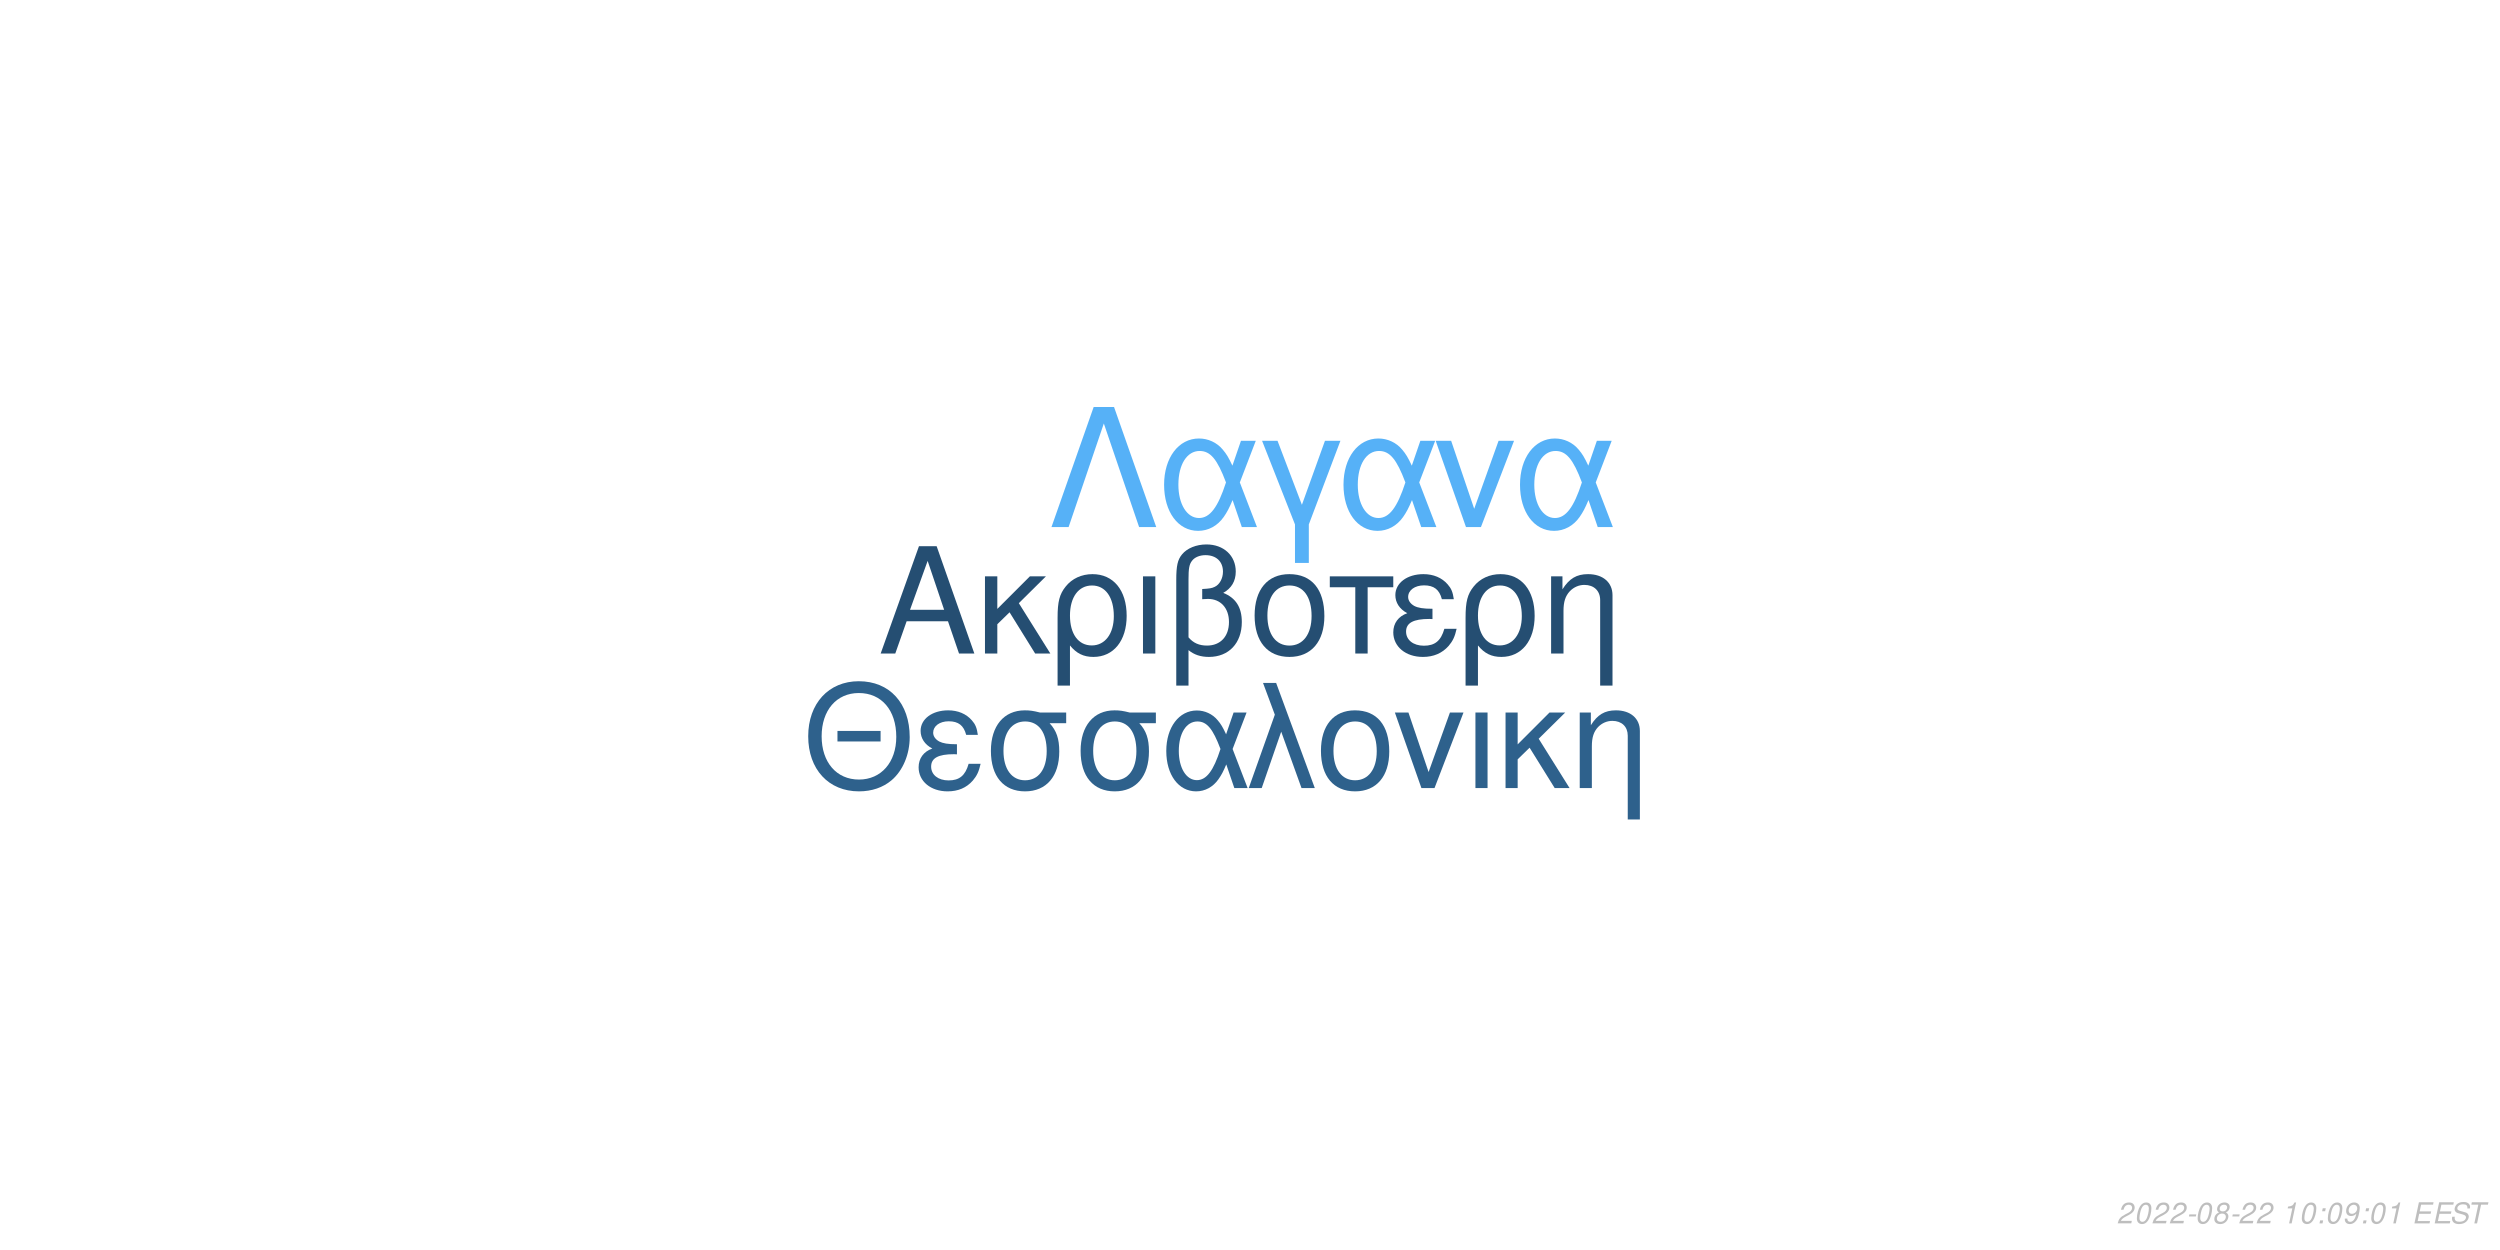
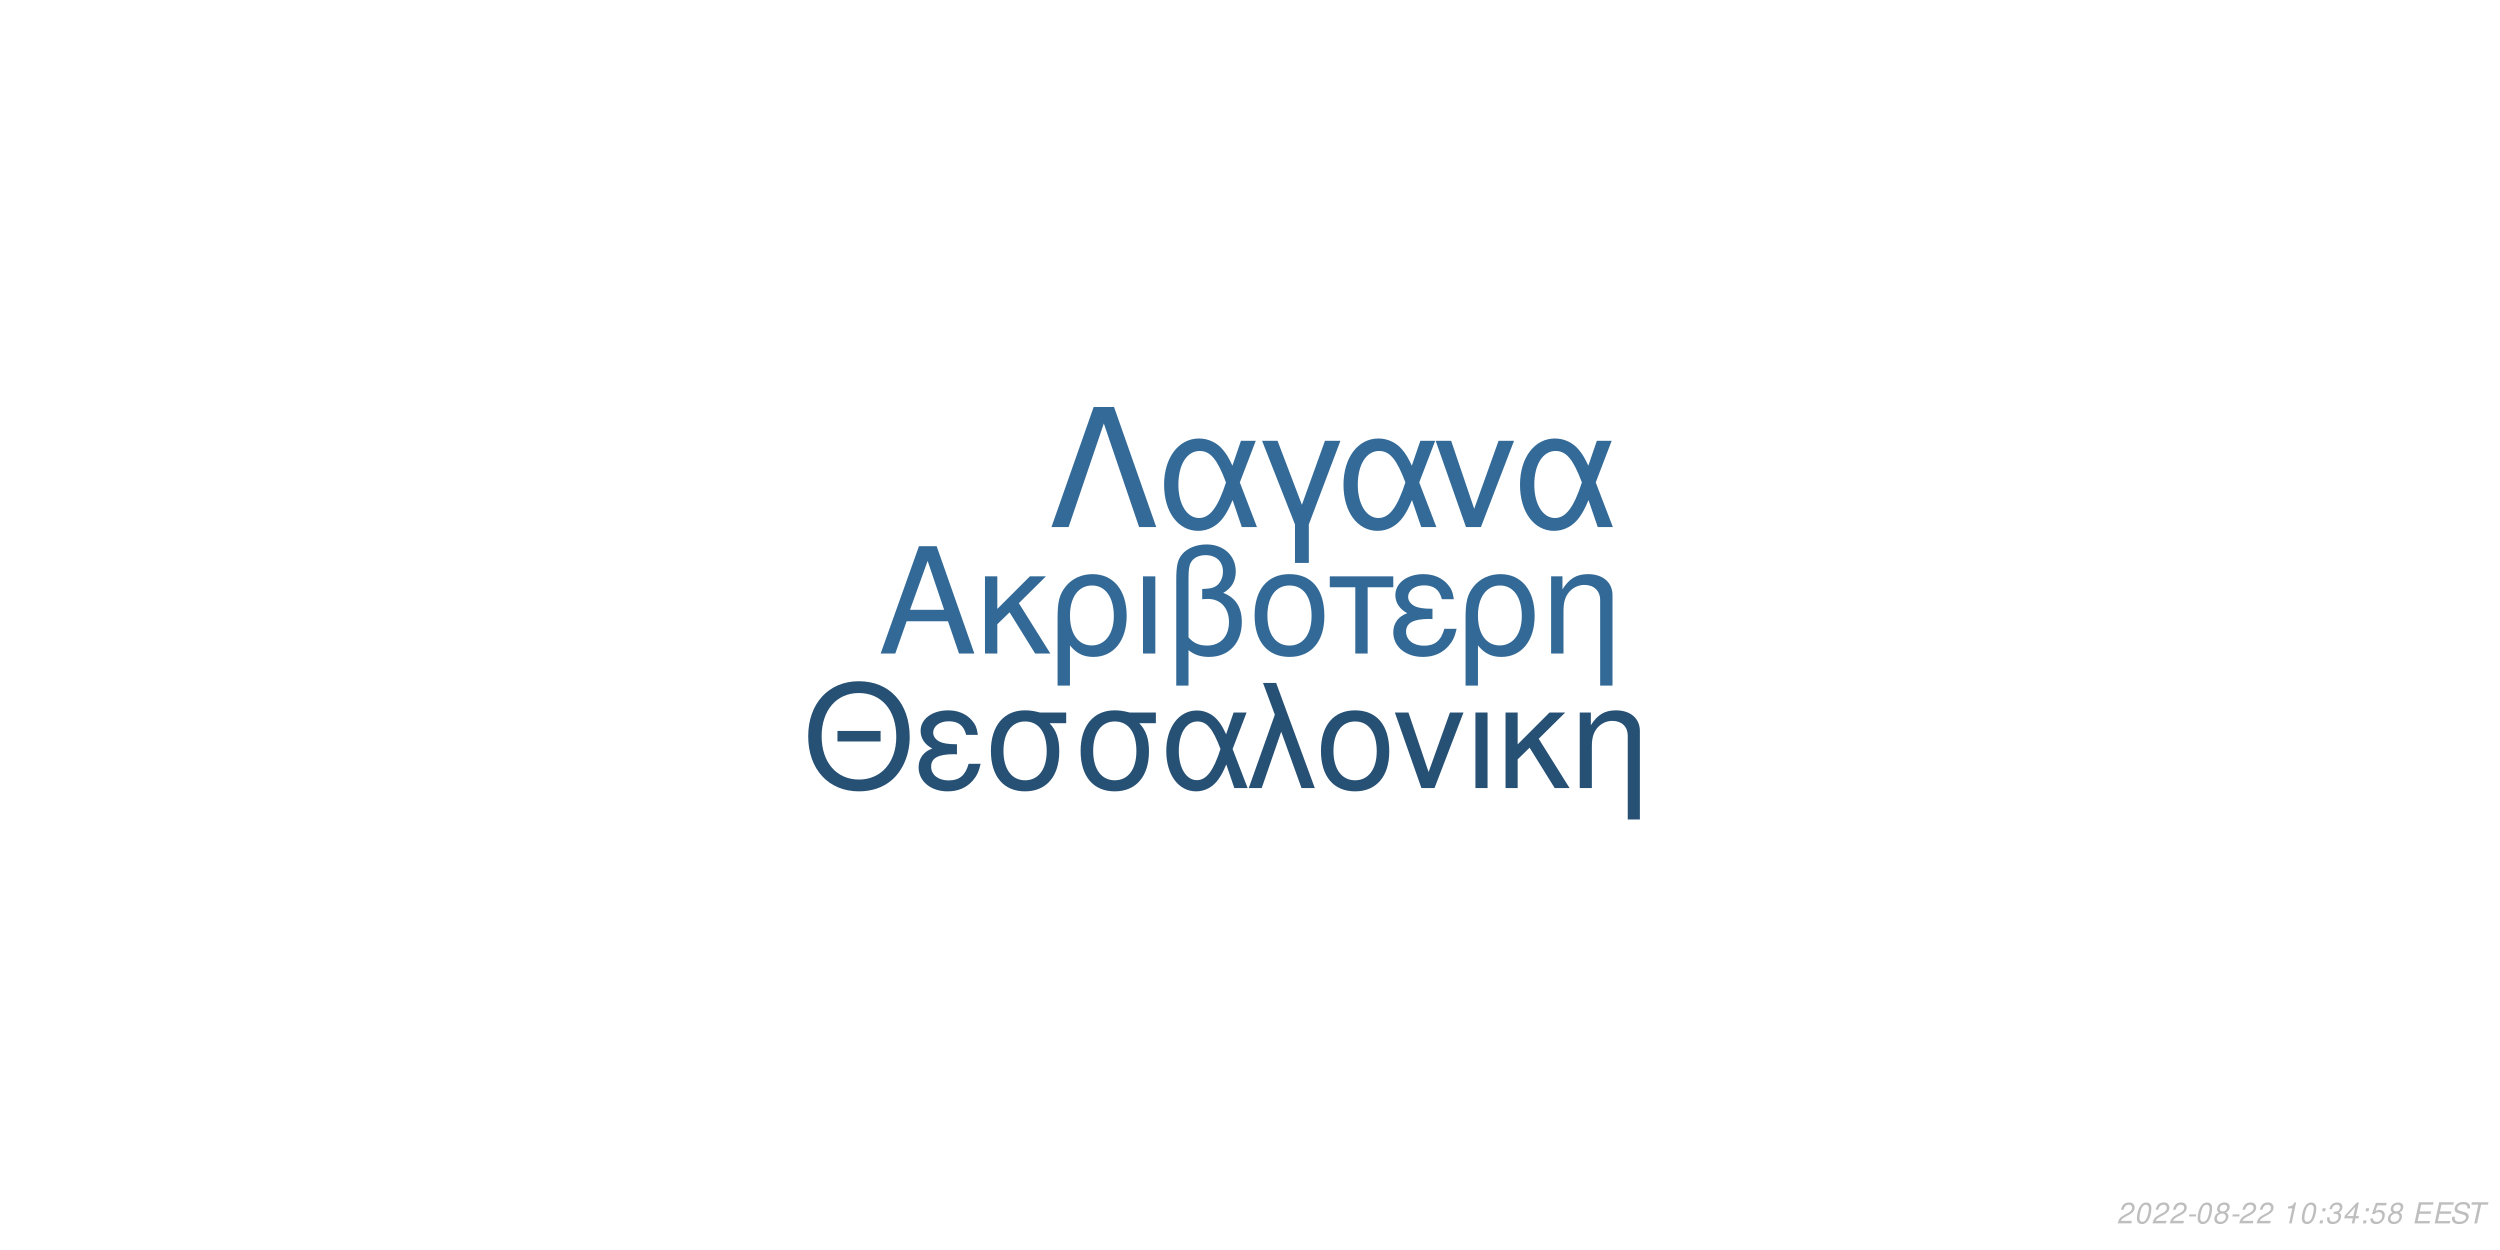
<svg xmlns="http://www.w3.org/2000/svg" xmlns:xlink="http://www.w3.org/1999/xlink" width="864pt" height="432pt" viewBox="0 0 864 432" version="1.1">
  <defs>
    <g>
      <symbol overflow="visible" id="glyph0-0">
        <path style="stroke:none;" d="" />
      </symbol>
      <symbol overflow="visible" id="glyph0-1">
        <path style="stroke:none;" d="M 24.125 -11.141 L 27.938 0 L 33.234 0 L 20.203 -37.094 L 14.094 -37.094 L 0.859 0 L 5.906 0 L 9.828 -11.141 Z M 22.797 -15.109 L 11 -15.109 L 17.094 -32.016 Z M 22.797 -15.109 " />
      </symbol>
      <symbol overflow="visible" id="glyph0-2">
        <path style="stroke:none;" d="M 7.172 -15.422 L 7.172 -26.672 L 2.906 -26.672 L 2.906 0 L 7.172 0 L 7.172 -10.125 L 11.406 -14.25 L 20.25 0 L 25.5 0 L 14.609 -17.406 L 23.969 -26.672 L 18.422 -26.672 Z M 7.172 -15.422 " />
      </symbol>
      <symbol overflow="visible" id="glyph0-3">
        <path style="stroke:none;" d="M 3 11.094 L 7.281 11.094 L 7.281 -2.797 C 9.516 -0.047 11.953 1.172 15.375 1.172 C 22.344 1.172 26.875 -4.422 26.875 -13.031 C 26.875 -21.891 22.297 -27.438 15.062 -27.438 C 11.297 -27.438 7.984 -25.906 5.797 -23.156 C 3.672 -20.516 3 -17.969 3 -12.359 Z M 14.906 -23.516 C 19.547 -23.516 22.438 -19.438 22.438 -12.922 C 22.438 -6.812 19.391 -2.797 14.812 -2.797 C 10.172 -2.797 7.281 -6.766 7.281 -13.125 C 7.281 -19.484 10.234 -23.516 14.906 -23.516 Z M 14.906 -23.516 " />
      </symbol>
      <symbol overflow="visible" id="glyph0-4">
        <path style="stroke:none;" d="M 3.516 0 L 7.781 0 L 7.781 -26.672 L 3.516 -26.672 Z M 3.516 0 " />
      </symbol>
      <symbol overflow="visible" id="glyph0-5">
        <path style="stroke:none;" d="M 4.016 11.094 L 8.25 11.094 L 8.25 -1.172 C 10.172 0.406 12.422 1.172 15.312 1.172 C 22.188 1.172 26.672 -3.609 26.672 -10.891 C 26.672 -15.984 24.578 -19.234 20.25 -20.969 C 23.109 -22.547 24.578 -25.031 24.578 -28.344 C 24.578 -33.844 20.406 -37.703 14.453 -37.703 C 10.938 -37.703 7.734 -36.391 6 -34.25 C 4.484 -32.422 4.016 -30.328 4.016 -25.391 Z M 8.25 -25.656 C 8.25 -29.359 8.5 -30.844 9.469 -32.062 C 10.375 -33.281 12.156 -34 14.094 -34 C 17.812 -34 20.156 -31.812 20.156 -28.297 C 20.156 -25.953 18.984 -23.812 17.297 -23.047 C 16.281 -22.547 15.469 -22.438 12.984 -22.297 L 12.984 -18.781 C 13.734 -18.828 14.344 -18.875 14.969 -18.875 C 19.344 -18.875 22.234 -15.719 22.234 -10.891 C 22.234 -5.906 19.281 -2.75 14.656 -2.75 C 11.953 -2.75 9.922 -3.609 8.25 -5.594 Z M 8.25 -25.656 " />
      </symbol>
      <symbol overflow="visible" id="glyph0-6">
        <path style="stroke:none;" d="M 14.094 -27.438 C 6.562 -27.438 2.094 -22.094 2.094 -13.125 C 2.094 -4.125 6.562 1.172 14.141 1.172 C 21.672 1.172 26.203 -4.172 26.203 -12.922 C 26.203 -22.188 21.828 -27.438 14.094 -27.438 Z M 14.141 -23.516 C 18.938 -23.516 21.781 -19.594 21.781 -12.984 C 21.781 -6.672 18.828 -2.75 14.141 -2.75 C 9.422 -2.75 6.516 -6.672 6.516 -13.125 C 6.516 -19.594 9.422 -23.516 14.141 -23.516 Z M 14.141 -23.516 " />
      </symbol>
      <symbol overflow="visible" id="glyph0-7">
        <path style="stroke:none;" d="M 7.891 0 L 12.156 0 L 12.156 -22.906 L 21.016 -22.906 L 21.016 -26.672 L -0.922 -26.672 L -0.922 -22.906 L 7.891 -22.906 Z M 7.891 0 " />
      </symbol>
      <symbol overflow="visible" id="glyph0-8">
        <path style="stroke:none;" d="M 14.562 -15.469 C 11.344 -15.469 9.562 -15.781 8.297 -16.438 C 6.922 -17.203 6.156 -18.328 6.156 -19.547 C 6.156 -21.891 8.453 -23.562 11.656 -23.562 C 15.062 -23.562 16.953 -22.094 17.812 -18.781 L 21.938 -18.781 C 21.578 -21.266 21.062 -22.5 19.797 -23.922 C 17.812 -26.203 14.906 -27.438 11.453 -27.438 C 5.797 -27.438 1.734 -24.375 1.734 -20.203 C 1.734 -17.609 3.156 -15.375 5.859 -13.938 C 2.797 -12.875 1.016 -10.484 1.016 -7.328 C 1.016 -2.391 5.297 1.172 11.25 1.172 C 14.969 1.172 17.906 -0.109 20.156 -2.641 C 21.578 -4.328 22.297 -5.797 22.906 -8.547 L 18.672 -8.547 C 17.5 -4.422 15.422 -2.703 11.609 -2.703 C 7.938 -2.703 5.438 -4.688 5.438 -7.578 C 5.438 -10.578 7.938 -11.953 13.484 -11.953 C 13.641 -11.953 14.094 -11.953 14.562 -11.906 Z M 14.562 -15.469 " />
      </symbol>
      <symbol overflow="visible" id="glyph0-9">
        <path style="stroke:none;" d="M 3.562 -26.672 L 3.562 0 L 7.844 0 L 7.844 -14.703 C 7.844 -17.906 8.5 -19.891 10.031 -21.531 C 11.406 -22.953 13.188 -23.719 15.062 -23.719 C 18.375 -23.719 20.516 -21.672 20.516 -18.469 L 20.516 11.094 L 24.781 11.094 L 24.781 -20.156 C 24.781 -24.578 21.469 -27.438 16.328 -27.438 C 12.359 -27.438 9.828 -25.906 7.484 -22.188 L 7.484 -26.672 Z M 3.562 -26.672 " />
      </symbol>
      <symbol overflow="visible" id="glyph1-0">
        <path style="stroke:none;" d="" />
      </symbol>
      <symbol overflow="visible" id="glyph1-1">
        <path style="stroke:none;" d="M 26.859 -19.734 L 11.953 -19.734 L 11.953 -16.094 L 26.859 -16.094 Z M 19.328 -36.922 C 8.922 -36.922 1.844 -29.25 1.844 -17.891 C 1.844 -6.484 8.875 1.141 19.391 1.141 C 23.812 1.141 27.703 -0.203 30.641 -2.688 C 34.578 -6.031 36.922 -11.656 36.922 -17.594 C 36.922 -29.297 30 -36.922 19.328 -36.922 Z M 19.328 -32.844 C 27.203 -32.844 32.281 -26.906 32.281 -17.688 C 32.281 -8.922 27.062 -2.938 19.391 -2.938 C 11.609 -2.938 6.484 -8.922 6.484 -17.891 C 6.484 -26.859 11.609 -32.844 19.328 -32.844 Z M 19.328 -32.844 " />
      </symbol>
      <symbol overflow="visible" id="glyph1-2">
        <path style="stroke:none;" d="M 14.25 -15.141 C 11.109 -15.141 9.375 -15.453 8.125 -16.094 C 6.781 -16.844 6.031 -17.938 6.031 -19.141 C 6.031 -21.422 8.266 -23.078 11.406 -23.078 C 14.75 -23.078 16.594 -21.625 17.438 -18.391 L 21.469 -18.391 C 21.125 -20.828 20.625 -22.031 19.391 -23.422 C 17.438 -25.656 14.594 -26.859 11.219 -26.859 C 5.688 -26.859 1.688 -23.875 1.688 -19.781 C 1.688 -17.234 3.094 -15.047 5.734 -13.656 C 2.734 -12.609 1 -10.266 1 -7.172 C 1 -2.344 5.188 1.141 11.016 1.141 C 14.656 1.141 17.547 -0.094 19.734 -2.594 C 21.125 -4.234 21.828 -5.688 22.422 -8.375 L 18.281 -8.375 C 17.141 -4.328 15.094 -2.641 11.359 -2.641 C 7.766 -2.641 5.328 -4.578 5.328 -7.422 C 5.328 -10.359 7.766 -11.703 13.203 -11.703 C 13.359 -11.703 13.797 -11.703 14.25 -11.656 Z M 14.25 -15.141 " />
      </symbol>
      <symbol overflow="visible" id="glyph1-3">
        <path style="stroke:none;" d="M 29 -26.109 L 19.938 -26.109 C 17.594 -26.703 16.438 -26.859 14.703 -26.859 C 7.469 -26.859 2.984 -21.469 2.984 -12.859 C 2.984 -4.031 7.375 1.141 14.797 1.141 C 22.172 1.141 26.609 -4.078 26.609 -12.656 C 26.609 -17.047 25.656 -19.828 23.266 -22.422 L 29 -22.422 Z M 14.797 -23.016 C 19.531 -23.016 22.266 -19.234 22.266 -12.75 C 22.266 -6.531 19.438 -2.688 14.797 -2.688 C 10.172 -2.688 7.328 -6.531 7.328 -12.859 C 7.328 -19.188 10.172 -23.016 14.797 -23.016 Z M 14.797 -23.016 " />
      </symbol>
      <symbol overflow="visible" id="glyph1-4">
        <path style="stroke:none;" d="M 29.344 -26.109 L 24.859 -26.109 L 22.266 -18.578 C 21.125 -21.031 20.484 -22.125 19.328 -23.469 C 17.547 -25.609 14.906 -26.812 12.156 -26.812 C 5.984 -26.812 1.594 -20.984 1.594 -12.812 C 1.594 -4.578 5.828 1.141 11.906 1.141 C 14.953 1.141 17.734 -0.344 19.625 -3.047 C 20.672 -4.531 21.281 -5.688 22.328 -8.172 L 25.109 0 L 29.703 0 L 24.516 -13.5 Z M 20.328 -13.5 C 17.891 -5.922 15.453 -2.734 12.156 -2.734 C 8.516 -2.734 5.922 -6.922 5.922 -12.812 C 5.922 -18.938 8.516 -23.016 12.359 -23.016 C 15.594 -23.016 17.688 -20.531 20.328 -13.5 Z M 20.328 -13.5 " />
      </symbol>
      <symbol overflow="visible" id="glyph1-5">
        <path style="stroke:none;" d="M 1.094 0 L 5.578 0 L 12.312 -19.484 L 19.328 0 L 23.922 0 L 10.562 -36.328 L 6.031 -36.328 L 10.109 -25.359 Z M 1.094 0 " />
      </symbol>
      <symbol overflow="visible" id="glyph1-6">
        <path style="stroke:none;" d="M 13.797 -26.859 C 6.422 -26.859 2.047 -21.625 2.047 -12.859 C 2.047 -4.031 6.422 1.141 13.859 1.141 C 21.234 1.141 25.656 -4.078 25.656 -12.656 C 25.656 -21.719 21.375 -26.859 13.797 -26.859 Z M 13.859 -23.016 C 18.531 -23.016 21.328 -19.188 21.328 -12.703 C 21.328 -6.531 18.438 -2.688 13.859 -2.688 C 9.219 -2.688 6.375 -6.531 6.375 -12.859 C 6.375 -19.188 9.219 -23.016 13.859 -23.016 Z M 13.859 -23.016 " />
      </symbol>
      <symbol overflow="visible" id="glyph1-7">
        <path style="stroke:none;" d="M 14.297 0 L 24.312 -26.109 L 19.625 -26.109 L 12.25 -5.531 L 5.281 -26.109 L 0.594 -26.109 L 9.766 0 Z M 14.297 0 " />
      </symbol>
      <symbol overflow="visible" id="glyph1-8">
        <path style="stroke:none;" d="M 3.438 0 L 7.625 0 L 7.625 -26.109 L 3.438 -26.109 Z M 3.438 0 " />
      </symbol>
      <symbol overflow="visible" id="glyph1-9">
        <path style="stroke:none;" d="M 7.031 -15.094 L 7.031 -26.109 L 2.844 -26.109 L 2.844 0 L 7.031 0 L 7.031 -9.922 L 11.156 -13.953 L 19.828 0 L 24.969 0 L 14.297 -17.047 L 23.469 -26.109 L 18.031 -26.109 Z M 7.031 -15.094 " />
      </symbol>
      <symbol overflow="visible" id="glyph1-10">
        <path style="stroke:none;" d="M 3.484 -26.109 L 3.484 0 L 7.672 0 L 7.672 -14.406 C 7.672 -17.547 8.328 -19.484 9.812 -21.078 C 11.156 -22.469 12.906 -23.219 14.75 -23.219 C 17.984 -23.219 20.078 -21.234 20.078 -18.094 L 20.078 10.859 L 24.266 10.859 L 24.266 -19.734 C 24.266 -24.062 21.031 -26.859 16 -26.859 C 12.109 -26.859 9.609 -25.359 7.328 -21.719 L 7.328 -26.109 Z M 3.484 -26.109 " />
      </symbol>
      <symbol overflow="visible" id="glyph2-0">
        <path style="stroke:none;" d="" />
      </symbol>
      <symbol overflow="visible" id="glyph2-1">
        <path style="stroke:none;" d="M 22.531 -41.484 L 15.484 -41.484 L 0.906 0 L 6.828 0 L 19 -35.797 L 31.188 0 L 37.109 0 Z M 22.531 -41.484 " />
      </symbol>
      <symbol overflow="visible" id="glyph2-2">
        <path style="stroke:none;" d="M 33.516 -29.812 L 28.391 -29.812 L 25.438 -21.219 C 24.125 -24.016 23.391 -25.266 22.078 -26.797 C 20.031 -29.25 17.016 -30.609 13.891 -30.609 C 6.828 -30.609 1.828 -23.953 1.828 -14.625 C 1.828 -5.234 6.656 1.312 13.594 1.312 C 17.078 1.312 20.266 -0.391 22.422 -3.469 C 23.609 -5.172 24.297 -6.484 25.5 -9.328 L 28.688 0 L 33.922 0 L 28 -15.422 Z M 23.219 -15.422 C 20.422 -6.766 17.641 -3.125 13.891 -3.125 C 9.734 -3.125 6.766 -7.906 6.766 -14.625 C 6.766 -21.625 9.734 -26.297 14.109 -26.297 C 17.812 -26.297 20.203 -23.453 23.219 -15.422 Z M 23.219 -15.422 " />
      </symbol>
      <symbol overflow="visible" id="glyph2-3">
        <path style="stroke:none;" d="M 12.062 12.406 L 16.844 12.406 L 16.844 -0.906 L 27.766 -29.812 L 22.422 -29.812 L 14.453 -7.688 L 6.031 -29.812 L 0.688 -29.812 L 12.062 -0.906 Z M 12.062 12.406 " />
      </symbol>
      <symbol overflow="visible" id="glyph2-4">
        <path style="stroke:none;" d="M 16.328 0 L 27.766 -29.812 L 22.422 -29.812 L 14 -6.312 L 6.031 -29.812 L 0.688 -29.812 L 11.156 0 Z M 16.328 0 " />
      </symbol>
      <symbol overflow="visible" id="glyph3-0">
        <path style="stroke:none;" d="" />
      </symbol>
      <symbol overflow="visible" id="glyph3-1">
        <path style="stroke:none;" d="M 5.234 -0.875 L 1.469 -0.875 C 1.641 -1.375 2.203 -1.891 3.109 -2.344 L 4.234 -2.938 C 5.562 -3.625 6.219 -4.469 6.219 -5.484 C 6.219 -5.938 6.062 -6.359 5.797 -6.656 C 5.469 -7.047 4.984 -7.234 4.312 -7.234 C 2.766 -7.234 1.891 -6.453 1.484 -4.734 L 2.375 -4.734 C 2.484 -5.188 2.609 -5.484 2.797 -5.75 C 3.094 -6.203 3.609 -6.453 4.188 -6.453 C 4.891 -6.453 5.344 -6.031 5.344 -5.375 C 5.344 -4.703 4.859 -4.094 4.016 -3.656 L 2.984 -3.125 C 1.234 -2.188 0.797 -1.656 0.344 -0.016 L 5.047 -0.016 Z M 5.234 -0.875 " />
      </symbol>
      <symbol overflow="visible" id="glyph3-2">
        <path style="stroke:none;" d="M 4.203 -7.234 C 3.375 -7.234 2.688 -6.812 2.125 -5.984 C 1.484 -5.047 0.984 -3.188 0.984 -1.734 C 0.984 -1.109 1.172 -0.562 1.484 -0.266 C 1.797 0.047 2.281 0.234 2.766 0.234 C 3.625 0.234 4.281 -0.156 4.859 -1.016 C 5.516 -1.953 6 -3.797 6 -5.266 C 6 -6.5 5.328 -7.234 4.203 -7.234 Z M 4.094 -6.453 C 4.734 -6.453 5.125 -5.984 5.125 -5.156 C 5.125 -4.203 4.781 -2.625 4.406 -1.812 C 3.984 -0.938 3.516 -0.547 2.875 -0.547 C 2.25 -0.547 1.875 -1.031 1.875 -1.828 C 1.875 -2.797 2.203 -4.344 2.594 -5.203 C 2.984 -6.047 3.453 -6.453 4.094 -6.453 Z M 4.094 -6.453 " />
      </symbol>
      <symbol overflow="visible" id="glyph3-3">
        <path style="stroke:none;" d="M 3.516 -3.125 L 1.125 -3.125 L 0.969 -2.406 L 3.359 -2.406 Z M 3.516 -3.125 " />
      </symbol>
      <symbol overflow="visible" id="glyph3-4">
        <path style="stroke:none;" d="M 4.766 -3.797 C 5.078 -3.969 5.234 -4.078 5.438 -4.234 C 5.812 -4.594 6.062 -5.172 6.062 -5.734 C 6.062 -6.625 5.344 -7.234 4.266 -7.234 C 2.812 -7.234 1.703 -6.219 1.703 -4.875 C 1.703 -4.406 1.875 -4.125 2.359 -3.812 C 1.297 -3.312 0.75 -2.516 0.75 -1.469 C 0.75 -0.438 1.547 0.234 2.812 0.234 C 3.656 0.234 4.359 -0.094 4.938 -0.734 C 5.359 -1.234 5.609 -1.859 5.609 -2.438 C 5.609 -3.047 5.312 -3.516 4.766 -3.797 Z M 4.109 -6.453 C 4.797 -6.453 5.188 -6.125 5.188 -5.578 C 5.188 -5.266 5.062 -4.922 4.859 -4.672 C 4.562 -4.312 4.188 -4.156 3.656 -4.156 C 2.984 -4.156 2.594 -4.453 2.594 -4.984 C 2.594 -5.859 3.203 -6.453 4.109 -6.453 Z M 3.453 -3.406 C 4.234 -3.406 4.734 -2.984 4.734 -2.312 C 4.734 -1.312 3.922 -0.547 2.875 -0.547 C 2.125 -0.547 1.625 -0.969 1.625 -1.625 C 1.625 -2.609 2.438 -3.406 3.453 -3.406 Z M 3.453 -3.406 " />
      </symbol>
      <symbol overflow="visible" id="glyph3-5">
        <path style="stroke:none;" d="" />
      </symbol>
      <symbol overflow="visible" id="glyph3-6">
        <path style="stroke:none;" d="M 3.703 -5.188 L 2.594 0 L 3.469 0 L 5.016 -7.234 L 4.438 -7.234 C 3.906 -6.156 3.688 -6.016 2.234 -5.812 L 2.109 -5.188 Z M 3.703 -5.188 " />
      </symbol>
      <symbol overflow="visible" id="glyph3-7">
        <path style="stroke:none;" d="M 2.359 -1.031 L 1.312 -1.031 L 1.094 0 L 2.141 0 Z M 3.266 -5.234 L 2.219 -5.234 L 2 -4.203 L 3.047 -4.203 Z M 3.266 -5.234 " />
      </symbol>
      <symbol overflow="visible" id="glyph3-8">
-         <path style="stroke:none;" d="M 0.844 -1.656 C 0.844 -1.547 0.844 -1.438 0.844 -1.375 C 0.844 -0.406 1.531 0.234 2.578 0.234 C 3.203 0.234 3.766 0.016 4.297 -0.438 C 4.938 -1 5.312 -1.656 5.594 -2.719 C 5.844 -3.672 6.016 -4.766 6.016 -5.375 C 6.016 -5.844 5.844 -6.328 5.547 -6.656 C 5.203 -7.031 4.703 -7.234 4.062 -7.234 C 2.516 -7.234 1.297 -5.938 1.297 -4.266 C 1.297 -3.203 1.984 -2.547 3.047 -2.547 C 3.484 -2.547 3.953 -2.672 4.281 -2.891 C 4.406 -2.984 4.547 -3.078 4.828 -3.344 C 4.438 -1.484 3.703 -0.547 2.703 -0.547 C 2.109 -0.547 1.719 -0.938 1.719 -1.547 L 1.719 -1.656 Z M 3.953 -6.453 C 4.625 -6.453 5.141 -5.953 5.141 -5.281 C 5.141 -4.188 4.312 -3.312 3.297 -3.312 C 2.594 -3.312 2.172 -3.734 2.172 -4.453 C 2.172 -5.562 2.984 -6.453 3.953 -6.453 Z M 3.953 -6.453 " />
+         <path style="stroke:none;" d="M 2.922 -3.312 C 3.125 -3.344 3.234 -3.344 3.375 -3.344 C 4.203 -3.344 4.688 -3 4.688 -2.406 C 4.688 -1.312 3.906 -0.547 2.781 -0.547 C 2.047 -0.547 1.594 -0.938 1.594 -1.562 C 1.594 -1.719 1.609 -1.844 1.656 -2.094 L 0.766 -2.094 C 0.734 -1.797 0.719 -1.641 0.719 -1.469 C 0.719 -0.375 1.406 0.234 2.641 0.234 C 3.547 0.234 4.297 -0.078 4.812 -0.656 C 5.266 -1.156 5.562 -1.875 5.562 -2.547 C 5.562 -3.125 5.344 -3.453 4.797 -3.734 C 5.641 -4.234 6.016 -4.844 6.016 -5.734 C 6.016 -6.656 5.312 -7.234 4.203 -7.234 C 3.375 -7.234 2.672 -6.938 2.188 -6.375 C 1.891 -6.031 1.703 -5.641 1.516 -4.906 L 2.391 -4.906 C 2.5 -5.359 2.594 -5.594 2.734 -5.812 C 3.047 -6.234 3.516 -6.453 4.078 -6.453 C 4.734 -6.453 5.141 -6.125 5.141 -5.578 C 5.141 -5.188 5.016 -4.797 4.797 -4.547 C 4.516 -4.234 4 -4.062 3.266 -4.062 L 3.078 -4.062 Z M 2.922 -3.312 " />
      </symbol>
      <symbol overflow="visible" id="glyph3-9">
+         <path style="stroke:none;" d="M 3.625 -1.75 L 3.266 0 L 4.141 0 L 4.516 -1.75 L 5.562 -1.75 L 5.734 -2.531 L 4.688 -2.531 L 5.688 -7.234 L 5.016 -7.234 L 0.844 -2.672 L 0.641 -1.75 Z M 3.797 -2.531 L 1.594 -2.531 L 4.469 -5.703 Z M 3.797 -2.531 " />
+       </symbol>
+       <symbol overflow="visible" id="glyph3-10">
+         <path style="stroke:none;" d="M 6.297 -7.094 L 2.594 -7.094 L 1.234 -3.234 L 2.047 -3.234 C 2.656 -3.766 2.938 -3.906 3.531 -3.906 C 4.328 -3.906 4.797 -3.453 4.797 -2.688 C 4.797 -1.438 3.969 -0.547 2.828 -0.547 C 2.031 -0.547 1.609 -0.938 1.578 -1.734 L 0.703 -1.734 L 0.703 -1.516 C 0.703 -0.938 0.844 -0.547 1.188 -0.266 C 1.562 0.062 2.078 0.234 2.703 0.234 C 3.656 0.234 4.391 -0.156 4.984 -0.922 C 5.422 -1.5 5.672 -2.234 5.672 -2.953 C 5.672 -4 4.938 -4.672 3.812 -4.672 C 3.328 -4.672 2.906 -4.547 2.406 -4.234 L 3.109 -6.219 L 6.109 -6.219 Z M 6.297 -7.094 " />
+       </symbol>
+       <symbol overflow="visible" id="glyph3-11">
        <path style="stroke:none;" d="M 2.547 -3.312 L 6.5 -3.312 L 6.688 -4.141 L 2.719 -4.141 L 3.219 -6.469 L 7.344 -6.469 L 7.516 -7.297 L 2.453 -7.297 L 0.906 0 L 6.125 0 L 6.297 -0.812 L 2.016 -0.812 Z M 2.547 -3.312 " />
      </symbol>
-       <symbol overflow="visible" id="glyph3-10">
+       <symbol overflow="visible" id="glyph3-12">
        <path style="stroke:none;" d="M 7.062 -5.156 C 7.125 -5.438 7.141 -5.562 7.141 -5.703 C 7.141 -6.156 6.938 -6.594 6.594 -6.891 C 6.188 -7.25 5.656 -7.406 4.875 -7.406 C 3.844 -7.406 3.047 -7.125 2.5 -6.562 C 2.094 -6.141 1.781 -5.438 1.781 -4.922 C 1.781 -4.297 2.219 -3.766 2.891 -3.562 L 4.594 -3.094 C 5.406 -2.859 5.734 -2.578 5.734 -2.094 C 5.734 -1.781 5.547 -1.406 5.266 -1.141 C 4.844 -0.766 4.266 -0.578 3.453 -0.578 C 2.328 -0.578 1.812 -0.984 1.812 -1.906 C 1.812 -2.047 1.812 -2.125 1.844 -2.312 L 0.984 -2.312 C 0.906 -2.062 0.891 -1.906 0.891 -1.688 C 0.891 -0.484 1.797 0.234 3.297 0.234 C 4.359 0.234 5.234 -0.062 5.812 -0.609 C 6.344 -1.078 6.688 -1.797 6.688 -2.375 C 6.688 -2.641 6.609 -2.906 6.453 -3.156 C 6.234 -3.5 5.938 -3.703 5.469 -3.828 L 3.75 -4.312 C 2.984 -4.547 2.734 -4.734 2.734 -5.188 C 2.734 -5.547 2.875 -5.844 3.188 -6.109 C 3.547 -6.438 4.031 -6.594 4.703 -6.594 C 5.266 -6.594 5.688 -6.484 5.906 -6.297 C 6.094 -6.125 6.219 -5.797 6.219 -5.516 C 6.219 -5.422 6.203 -5.344 6.188 -5.156 Z M 7.062 -5.156 " />
      </symbol>
-       <symbol overflow="visible" id="glyph3-11">
+       <symbol overflow="visible" id="glyph3-13">
        <path style="stroke:none;" d="M 4.938 -6.469 L 7.312 -6.469 L 7.484 -7.297 L 1.75 -7.297 L 1.578 -6.469 L 3.984 -6.469 L 2.609 0 L 3.547 0 Z M 4.938 -6.469 " />
      </symbol>
    </g>
  </defs>
  <g id="surface1">
    <rect x="0" y="0" width="864" height="432" style="fill:rgb(100%,100%,100%);fill-opacity:1;stroke:none;" />
-     <g style="fill:rgb(14.51%,30.588%,44.706%);fill-opacity:1;">
+     <g style="fill:rgb(19.608%,41.176%,58.824%);fill-opacity:1;">
      <use xlink:href="#glyph0-1" x="303.5" y="225.861" />
      <use xlink:href="#glyph0-2" x="337.5" y="225.861" />
      <use xlink:href="#glyph0-3" x="362.5" y="225.861" />
      <use xlink:href="#glyph0-4" x="391.5" y="225.861" />
      <use xlink:href="#glyph0-5" x="402.5" y="225.861" />
      <use xlink:href="#glyph0-6" x="431.5" y="225.861" />
      <use xlink:href="#glyph0-7" x="460.5" y="225.861" />
      <use xlink:href="#glyph0-8" x="480.5" y="225.861" />
      <use xlink:href="#glyph0-3" x="503.5" y="225.861" />
      <use xlink:href="#glyph0-9" x="532.5" y="225.861" />
    </g>
-     <g style="fill:rgb(18.039%,38.039%,54.902%);fill-opacity:1;">
+     <g style="fill:rgb(14.902%,31.373%,45.49%);fill-opacity:1;">
      <use xlink:href="#glyph1-1" x="277.473" y="272.354" />
      <use xlink:href="#glyph1-2" x="316.473" y="272.354" />
      <use xlink:href="#glyph1-3" x="339.473" y="272.354" />
      <use xlink:href="#glyph1-3" x="370.473" y="272.354" />
      <use xlink:href="#glyph1-4" x="401.473" y="272.354" />
      <use xlink:href="#glyph1-5" x="430.473" y="272.354" />
      <use xlink:href="#glyph1-6" x="454.473" y="272.354" />
      <use xlink:href="#glyph1-7" x="481.473" y="272.354" />
      <use xlink:href="#glyph1-8" x="506.473" y="272.354" />
      <use xlink:href="#glyph1-9" x="517.473" y="272.354" />
      <use xlink:href="#glyph1-10" x="542.473" y="272.354" />
    </g>
-     <g style="fill:rgb(33.725%,69.412%,96.863%);fill-opacity:1;">
+     <g style="fill:rgb(20%,41.569%,59.608%);fill-opacity:1;">
      <use xlink:href="#glyph2-1" x="362.484" y="182.152" />
      <use xlink:href="#glyph2-2" x="400.484" y="182.152" />
      <use xlink:href="#glyph2-3" x="435.484" y="182.152" />
      <use xlink:href="#glyph2-2" x="462.484" y="182.152" />
      <use xlink:href="#glyph2-4" x="495.484" y="182.152" />
      <use xlink:href="#glyph2-2" x="523.484" y="182.152" />
    </g>
    <g style="fill:rgb(74.51%,74.51%,74.51%);fill-opacity:1;">
      <use xlink:href="#glyph3-1" x="731.52" y="422.81" />
      <use xlink:href="#glyph3-2" x="737.52" y="422.81" />
      <use xlink:href="#glyph3-1" x="743.52" y="422.81" />
      <use xlink:href="#glyph3-1" x="749.52" y="422.81" />
      <use xlink:href="#glyph3-3" x="755.52" y="422.81" />
      <use xlink:href="#glyph3-2" x="758.52" y="422.81" />
      <use xlink:href="#glyph3-4" x="764.52" y="422.81" />
      <use xlink:href="#glyph3-3" x="770.52" y="422.81" />
      <use xlink:href="#glyph3-1" x="773.52" y="422.81" />
      <use xlink:href="#glyph3-1" x="779.52" y="422.81" />
      <use xlink:href="#glyph3-5" x="785.52" y="422.81" />
      <use xlink:href="#glyph3-6" x="788.52" y="422.81" />
      <use xlink:href="#glyph3-2" x="794.52" y="422.81" />
      <use xlink:href="#glyph3-7" x="800.52" y="422.81" />
-       <use xlink:href="#glyph3-2" x="803.52" y="422.81" />
-       <use xlink:href="#glyph3-8" x="809.52" y="422.81" />
+       <use xlink:href="#glyph3-8" x="803.52" y="422.81" />
+       <use xlink:href="#glyph3-9" x="809.52" y="422.81" />
      <use xlink:href="#glyph3-7" x="815.52" y="422.81" />
-       <use xlink:href="#glyph3-2" x="818.52" y="422.81" />
-       <use xlink:href="#glyph3-6" x="824.52" y="422.81" />
+       <use xlink:href="#glyph3-10" x="818.52" y="422.81" />
+       <use xlink:href="#glyph3-4" x="824.52" y="422.81" />
      <use xlink:href="#glyph3-5" x="830.52" y="422.81" />
-       <use xlink:href="#glyph3-9" x="833.52" y="422.81" />
-       <use xlink:href="#glyph3-9" x="840.52" y="422.81" />
-       <use xlink:href="#glyph3-10" x="846.52" y="422.81" />
-       <use xlink:href="#glyph3-11" x="852.52" y="422.81" />
+       <use xlink:href="#glyph3-11" x="833.52" y="422.81" />
+       <use xlink:href="#glyph3-11" x="840.52" y="422.81" />
+       <use xlink:href="#glyph3-12" x="846.52" y="422.81" />
+       <use xlink:href="#glyph3-13" x="852.52" y="422.81" />
    </g>
  </g>
</svg>
